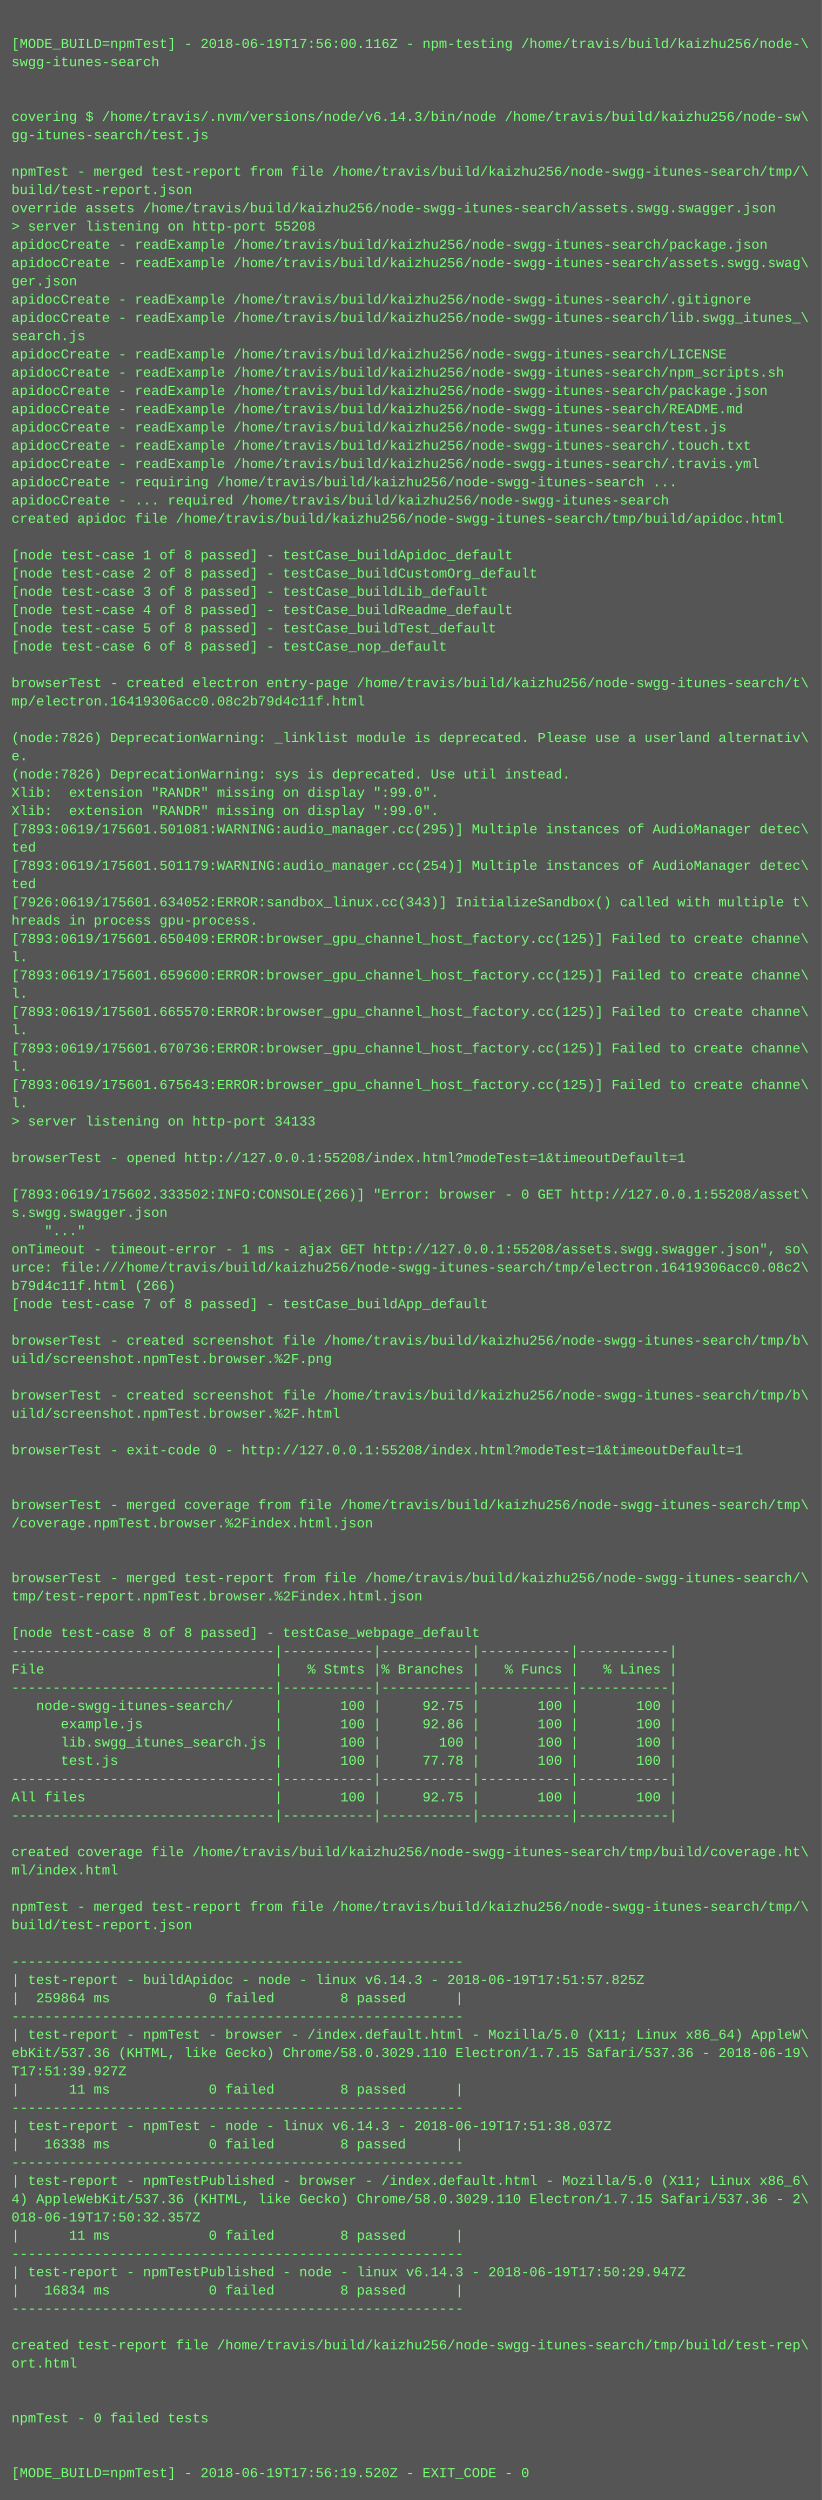
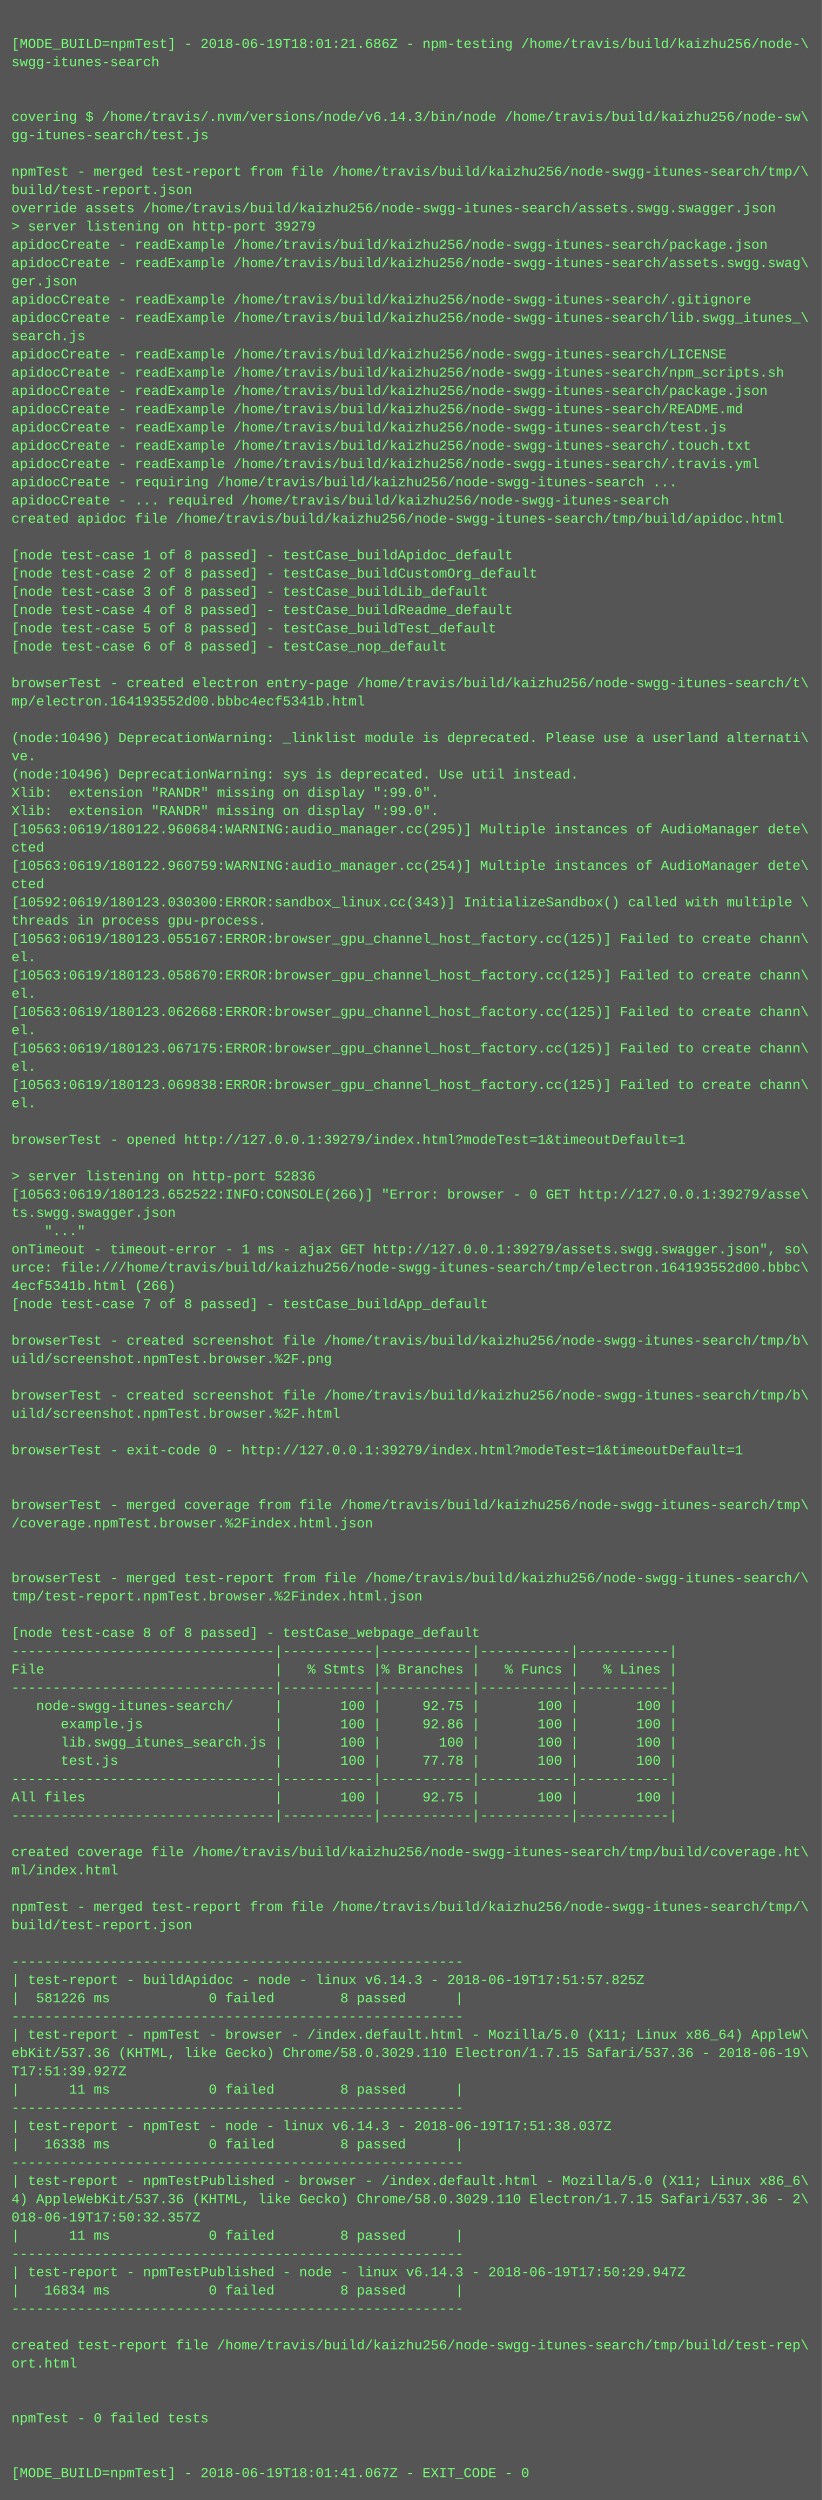
<svg xmlns="http://www.w3.org/2000/svg" height="2190" width="720">
  <rect height="2190" fill="#555" width="720" />
  <text fill="#7f7" font-family="Courier New" font-size="12" xml:space="preserve">
    <tspan x="10" y="26" />
-     <tspan x="10" y="42">[MODE_BUILD=npmTest] - 2018-06-19T17:56:00.116Z - npm-testing /home/travis/build/kaizhu256/node-\</tspan>
+     <tspan x="10" y="42">[MODE_BUILD=npmTest] - 2018-06-19T18:01:21.686Z - npm-testing /home/travis/build/kaizhu256/node-\</tspan>
    <tspan x="10" y="58">swgg-itunes-search</tspan>
    <tspan x="10" y="74" />
    <tspan x="10" y="90" />
    <tspan x="10" y="106">covering $ /home/travis/.nvm/versions/node/v6.14.3/bin/node /home/travis/build/kaizhu256/node-sw\</tspan>
    <tspan x="10" y="122">gg-itunes-search/test.js</tspan>
    <tspan x="10" y="138" />
    <tspan x="10" y="154">npmTest - merged test-report from file /home/travis/build/kaizhu256/node-swgg-itunes-search/tmp/\</tspan>
    <tspan x="10" y="170">build/test-report.json</tspan>
    <tspan x="10" y="186">override assets /home/travis/build/kaizhu256/node-swgg-itunes-search/assets.swgg.swagger.json</tspan>
-     <tspan x="10" y="202">&gt; server listening on http-port 55208</tspan>
+     <tspan x="10" y="202">&gt; server listening on http-port 39279</tspan>
    <tspan x="10" y="218">apidocCreate - readExample /home/travis/build/kaizhu256/node-swgg-itunes-search/package.json</tspan>
    <tspan x="10" y="234">apidocCreate - readExample /home/travis/build/kaizhu256/node-swgg-itunes-search/assets.swgg.swag\</tspan>
    <tspan x="10" y="250">ger.json</tspan>
    <tspan x="10" y="266">apidocCreate - readExample /home/travis/build/kaizhu256/node-swgg-itunes-search/.gitignore</tspan>
    <tspan x="10" y="282">apidocCreate - readExample /home/travis/build/kaizhu256/node-swgg-itunes-search/lib.swgg_itunes_\</tspan>
    <tspan x="10" y="298">search.js</tspan>
    <tspan x="10" y="314">apidocCreate - readExample /home/travis/build/kaizhu256/node-swgg-itunes-search/LICENSE</tspan>
    <tspan x="10" y="330">apidocCreate - readExample /home/travis/build/kaizhu256/node-swgg-itunes-search/npm_scripts.sh</tspan>
    <tspan x="10" y="346">apidocCreate - readExample /home/travis/build/kaizhu256/node-swgg-itunes-search/package.json</tspan>
    <tspan x="10" y="362">apidocCreate - readExample /home/travis/build/kaizhu256/node-swgg-itunes-search/README.md</tspan>
    <tspan x="10" y="378">apidocCreate - readExample /home/travis/build/kaizhu256/node-swgg-itunes-search/test.js</tspan>
    <tspan x="10" y="394">apidocCreate - readExample /home/travis/build/kaizhu256/node-swgg-itunes-search/.touch.txt</tspan>
    <tspan x="10" y="410">apidocCreate - readExample /home/travis/build/kaizhu256/node-swgg-itunes-search/.travis.yml</tspan>
    <tspan x="10" y="426">apidocCreate - requiring /home/travis/build/kaizhu256/node-swgg-itunes-search ...</tspan>
    <tspan x="10" y="442">apidocCreate - ... required /home/travis/build/kaizhu256/node-swgg-itunes-search</tspan>
    <tspan x="10" y="458">created apidoc file /home/travis/build/kaizhu256/node-swgg-itunes-search/tmp/build/apidoc.html</tspan>
    <tspan x="10" y="474" />
    <tspan x="10" y="490">[node test-case 1 of 8 passed] - testCase_buildApidoc_default</tspan>
    <tspan x="10" y="506">[node test-case 2 of 8 passed] - testCase_buildCustomOrg_default</tspan>
    <tspan x="10" y="522">[node test-case 3 of 8 passed] - testCase_buildLib_default</tspan>
    <tspan x="10" y="538">[node test-case 4 of 8 passed] - testCase_buildReadme_default</tspan>
    <tspan x="10" y="554">[node test-case 5 of 8 passed] - testCase_buildTest_default</tspan>
    <tspan x="10" y="570">[node test-case 6 of 8 passed] - testCase_nop_default</tspan>
    <tspan x="10" y="586" />
    <tspan x="10" y="602">browserTest - created electron entry-page /home/travis/build/kaizhu256/node-swgg-itunes-search/t\</tspan>
-     <tspan x="10" y="618">mp/electron.16419306acc0.08c2b79d4c11f.html</tspan>
+     <tspan x="10" y="618">mp/electron.164193552d00.bbbc4ecf5341b.html</tspan>
    <tspan x="10" y="634" />
-     <tspan x="10" y="650">(node:7826) DeprecationWarning: _linklist module is deprecated. Please use a userland alternativ\</tspan>
-     <tspan x="10" y="666">e.</tspan>
-     <tspan x="10" y="682">(node:7826) DeprecationWarning: sys is deprecated. Use util instead.</tspan>
+     <tspan x="10" y="650">(node:10496) DeprecationWarning: _linklist module is deprecated. Please use a userland alternati\</tspan>
+     <tspan x="10" y="666">ve.</tspan>
+     <tspan x="10" y="682">(node:10496) DeprecationWarning: sys is deprecated. Use util instead.</tspan>
    <tspan x="10" y="698">Xlib:  extension "RANDR" missing on display ":99.0".</tspan>
    <tspan x="10" y="714">Xlib:  extension "RANDR" missing on display ":99.0".</tspan>
-     <tspan x="10" y="730">[7893:0619/175601.501081:WARNING:audio_manager.cc(295)] Multiple instances of AudioManager detec\</tspan>
-     <tspan x="10" y="746">ted</tspan>
-     <tspan x="10" y="762">[7893:0619/175601.501179:WARNING:audio_manager.cc(254)] Multiple instances of AudioManager detec\</tspan>
-     <tspan x="10" y="778">ted</tspan>
-     <tspan x="10" y="794">[7926:0619/175601.634052:ERROR:sandbox_linux.cc(343)] InitializeSandbox() called with multiple t\</tspan>
-     <tspan x="10" y="810">hreads in process gpu-process. </tspan>
-     <tspan x="10" y="826">[7893:0619/175601.650409:ERROR:browser_gpu_channel_host_factory.cc(125)] Failed to create channe\</tspan>
-     <tspan x="10" y="842">l.</tspan>
-     <tspan x="10" y="858">[7893:0619/175601.659600:ERROR:browser_gpu_channel_host_factory.cc(125)] Failed to create channe\</tspan>
-     <tspan x="10" y="874">l.</tspan>
-     <tspan x="10" y="890">[7893:0619/175601.665570:ERROR:browser_gpu_channel_host_factory.cc(125)] Failed to create channe\</tspan>
-     <tspan x="10" y="906">l.</tspan>
-     <tspan x="10" y="922">[7893:0619/175601.670736:ERROR:browser_gpu_channel_host_factory.cc(125)] Failed to create channe\</tspan>
-     <tspan x="10" y="938">l.</tspan>
-     <tspan x="10" y="954">[7893:0619/175601.675643:ERROR:browser_gpu_channel_host_factory.cc(125)] Failed to create channe\</tspan>
-     <tspan x="10" y="970">l.</tspan>
-     <tspan x="10" y="986">&gt; server listening on http-port 34133</tspan>
-     <tspan x="10" y="1002" />
-     <tspan x="10" y="1018">browserTest - opened http://127.0.0.1:55208/index.html?modeTest=1&amp;timeoutDefault=1</tspan>
-     <tspan x="10" y="1034" />
-     <tspan x="10" y="1050">[7893:0619/175602.333502:INFO:CONSOLE(266)] "Error: browser - 0 GET http://127.0.0.1:55208/asset\</tspan>
-     <tspan x="10" y="1066">s.swgg.swagger.json</tspan>
+     <tspan x="10" y="730">[10563:0619/180122.960684:WARNING:audio_manager.cc(295)] Multiple instances of AudioManager dete\</tspan>
+     <tspan x="10" y="746">cted</tspan>
+     <tspan x="10" y="762">[10563:0619/180122.960759:WARNING:audio_manager.cc(254)] Multiple instances of AudioManager dete\</tspan>
+     <tspan x="10" y="778">cted</tspan>
+     <tspan x="10" y="794">[10592:0619/180123.030300:ERROR:sandbox_linux.cc(343)] InitializeSandbox() called with multiple \</tspan>
+     <tspan x="10" y="810">threads in process gpu-process. </tspan>
+     <tspan x="10" y="826">[10563:0619/180123.055167:ERROR:browser_gpu_channel_host_factory.cc(125)] Failed to create chann\</tspan>
+     <tspan x="10" y="842">el.</tspan>
+     <tspan x="10" y="858">[10563:0619/180123.058670:ERROR:browser_gpu_channel_host_factory.cc(125)] Failed to create chann\</tspan>
+     <tspan x="10" y="874">el.</tspan>
+     <tspan x="10" y="890">[10563:0619/180123.062668:ERROR:browser_gpu_channel_host_factory.cc(125)] Failed to create chann\</tspan>
+     <tspan x="10" y="906">el.</tspan>
+     <tspan x="10" y="922">[10563:0619/180123.067175:ERROR:browser_gpu_channel_host_factory.cc(125)] Failed to create chann\</tspan>
+     <tspan x="10" y="938">el.</tspan>
+     <tspan x="10" y="954">[10563:0619/180123.069838:ERROR:browser_gpu_channel_host_factory.cc(125)] Failed to create chann\</tspan>
+     <tspan x="10" y="970">el.</tspan>
+     <tspan x="10" y="986" />
+     <tspan x="10" y="1002">browserTest - opened http://127.0.0.1:39279/index.html?modeTest=1&amp;timeoutDefault=1</tspan>
+     <tspan x="10" y="1018" />
+     <tspan x="10" y="1034">&gt; server listening on http-port 52836</tspan>
+     <tspan x="10" y="1050">[10563:0619/180123.652522:INFO:CONSOLE(266)] "Error: browser - 0 GET http://127.0.0.1:39279/asse\</tspan>
+     <tspan x="10" y="1066">ts.swgg.swagger.json</tspan>
    <tspan x="10" y="1082">    "..."</tspan>
-     <tspan x="10" y="1098">onTimeout - timeout-error - 1 ms - ajax GET http://127.0.0.1:55208/assets.swgg.swagger.json", so\</tspan>
-     <tspan x="10" y="1114">urce: file:///home/travis/build/kaizhu256/node-swgg-itunes-search/tmp/electron.16419306acc0.08c2\</tspan>
-     <tspan x="10" y="1130">b79d4c11f.html (266)</tspan>
+     <tspan x="10" y="1098">onTimeout - timeout-error - 1 ms - ajax GET http://127.0.0.1:39279/assets.swgg.swagger.json", so\</tspan>
+     <tspan x="10" y="1114">urce: file:///home/travis/build/kaizhu256/node-swgg-itunes-search/tmp/electron.164193552d00.bbbc\</tspan>
+     <tspan x="10" y="1130">4ecf5341b.html (266)</tspan>
    <tspan x="10" y="1146">[node test-case 7 of 8 passed] - testCase_buildApp_default</tspan>
    <tspan x="10" y="1162" />
    <tspan x="10" y="1178">browserTest - created screenshot file /home/travis/build/kaizhu256/node-swgg-itunes-search/tmp/b\</tspan>
    <tspan x="10" y="1194">uild/screenshot.npmTest.browser.%2F.png</tspan>
    <tspan x="10" y="1210" />
    <tspan x="10" y="1226">browserTest - created screenshot file /home/travis/build/kaizhu256/node-swgg-itunes-search/tmp/b\</tspan>
    <tspan x="10" y="1242">uild/screenshot.npmTest.browser.%2F.html</tspan>
    <tspan x="10" y="1258" />
-     <tspan x="10" y="1274">browserTest - exit-code 0 - http://127.0.0.1:55208/index.html?modeTest=1&amp;timeoutDefault=1</tspan>
+     <tspan x="10" y="1274">browserTest - exit-code 0 - http://127.0.0.1:39279/index.html?modeTest=1&amp;timeoutDefault=1</tspan>
    <tspan x="10" y="1290" />
    <tspan x="10" y="1306" />
    <tspan x="10" y="1322">browserTest - merged coverage from file /home/travis/build/kaizhu256/node-swgg-itunes-search/tmp\</tspan>
    <tspan x="10" y="1338">/coverage.npmTest.browser.%2Findex.html.json</tspan>
    <tspan x="10" y="1354" />
    <tspan x="10" y="1370" />
    <tspan x="10" y="1386">browserTest - merged test-report from file /home/travis/build/kaizhu256/node-swgg-itunes-search/\</tspan>
    <tspan x="10" y="1402">tmp/test-report.npmTest.browser.%2Findex.html.json</tspan>
    <tspan x="10" y="1418" />
    <tspan x="10" y="1434">[node test-case 8 of 8 passed] - testCase_webpage_default</tspan>
    <tspan x="10" y="1450">--------------------------------|-----------|-----------|-----------|-----------|</tspan>
    <tspan x="10" y="1466">File                            |   % Stmts |% Branches |   % Funcs |   % Lines |</tspan>
    <tspan x="10" y="1482">--------------------------------|-----------|-----------|-----------|-----------|</tspan>
    <tspan x="10" y="1498">   node-swgg-itunes-search/     |       100 |     92.75 |       100 |       100 |</tspan>
    <tspan x="10" y="1514">      example.js                |       100 |     92.86 |       100 |       100 |</tspan>
    <tspan x="10" y="1530">      lib.swgg_itunes_search.js |       100 |       100 |       100 |       100 |</tspan>
    <tspan x="10" y="1546">      test.js                   |       100 |     77.78 |       100 |       100 |</tspan>
    <tspan x="10" y="1562">--------------------------------|-----------|-----------|-----------|-----------|</tspan>
    <tspan x="10" y="1578">All files                       |       100 |     92.75 |       100 |       100 |</tspan>
    <tspan x="10" y="1594">--------------------------------|-----------|-----------|-----------|-----------|</tspan>
    <tspan x="10" y="1610" />
    <tspan x="10" y="1626">created coverage file /home/travis/build/kaizhu256/node-swgg-itunes-search/tmp/build/coverage.ht\</tspan>
    <tspan x="10" y="1642">ml/index.html</tspan>
    <tspan x="10" y="1658" />
    <tspan x="10" y="1674">npmTest - merged test-report from file /home/travis/build/kaizhu256/node-swgg-itunes-search/tmp/\</tspan>
    <tspan x="10" y="1690">build/test-report.json</tspan>
    <tspan x="10" y="1706" />
    <tspan x="10" y="1722">-------------------------------------------------------</tspan>
    <tspan x="10" y="1738">| test-report - buildApidoc - node - linux v6.14.3 - 2018-06-19T17:51:57.825Z</tspan>
-     <tspan x="10" y="1754">|  259864 ms            0 failed        8 passed      |</tspan>
+     <tspan x="10" y="1754">|  581226 ms            0 failed        8 passed      |</tspan>
    <tspan x="10" y="1770">-------------------------------------------------------</tspan>
    <tspan x="10" y="1786">| test-report - npmTest - browser - /index.default.html - Mozilla/5.0 (X11; Linux x86_64) AppleW\</tspan>
    <tspan x="10" y="1802">ebKit/537.36 (KHTML, like Gecko) Chrome/58.0.3029.110 Electron/1.7.15 Safari/537.36 - 2018-06-19\</tspan>
    <tspan x="10" y="1818">T17:51:39.927Z</tspan>
    <tspan x="10" y="1834">|      11 ms            0 failed        8 passed      |</tspan>
    <tspan x="10" y="1850">-------------------------------------------------------</tspan>
    <tspan x="10" y="1866">| test-report - npmTest - node - linux v6.14.3 - 2018-06-19T17:51:38.037Z</tspan>
    <tspan x="10" y="1882">|   16338 ms            0 failed        8 passed      |</tspan>
    <tspan x="10" y="1898">-------------------------------------------------------</tspan>
    <tspan x="10" y="1914">| test-report - npmTestPublished - browser - /index.default.html - Mozilla/5.0 (X11; Linux x86_6\</tspan>
    <tspan x="10" y="1930">4) AppleWebKit/537.36 (KHTML, like Gecko) Chrome/58.0.3029.110 Electron/1.7.15 Safari/537.36 - 2\</tspan>
    <tspan x="10" y="1946">018-06-19T17:50:32.357Z</tspan>
    <tspan x="10" y="1962">|      11 ms            0 failed        8 passed      |</tspan>
    <tspan x="10" y="1978">-------------------------------------------------------</tspan>
    <tspan x="10" y="1994">| test-report - npmTestPublished - node - linux v6.14.3 - 2018-06-19T17:50:29.947Z</tspan>
    <tspan x="10" y="2010">|   16834 ms            0 failed        8 passed      |</tspan>
    <tspan x="10" y="2026">-------------------------------------------------------</tspan>
    <tspan x="10" y="2042" />
    <tspan x="10" y="2058">created test-report file /home/travis/build/kaizhu256/node-swgg-itunes-search/tmp/build/test-rep\</tspan>
    <tspan x="10" y="2074">ort.html</tspan>
    <tspan x="10" y="2090" />
    <tspan x="10" y="2106" />
    <tspan x="10" y="2122">npmTest - 0 failed tests</tspan>
    <tspan x="10" y="2138" />
    <tspan x="10" y="2154" />
-     <tspan x="10" y="2170">[MODE_BUILD=npmTest] - 2018-06-19T17:56:19.520Z - EXIT_CODE - 0</tspan>
+     <tspan x="10" y="2170">[MODE_BUILD=npmTest] - 2018-06-19T18:01:41.067Z - EXIT_CODE - 0</tspan>
  </text>
</svg>
